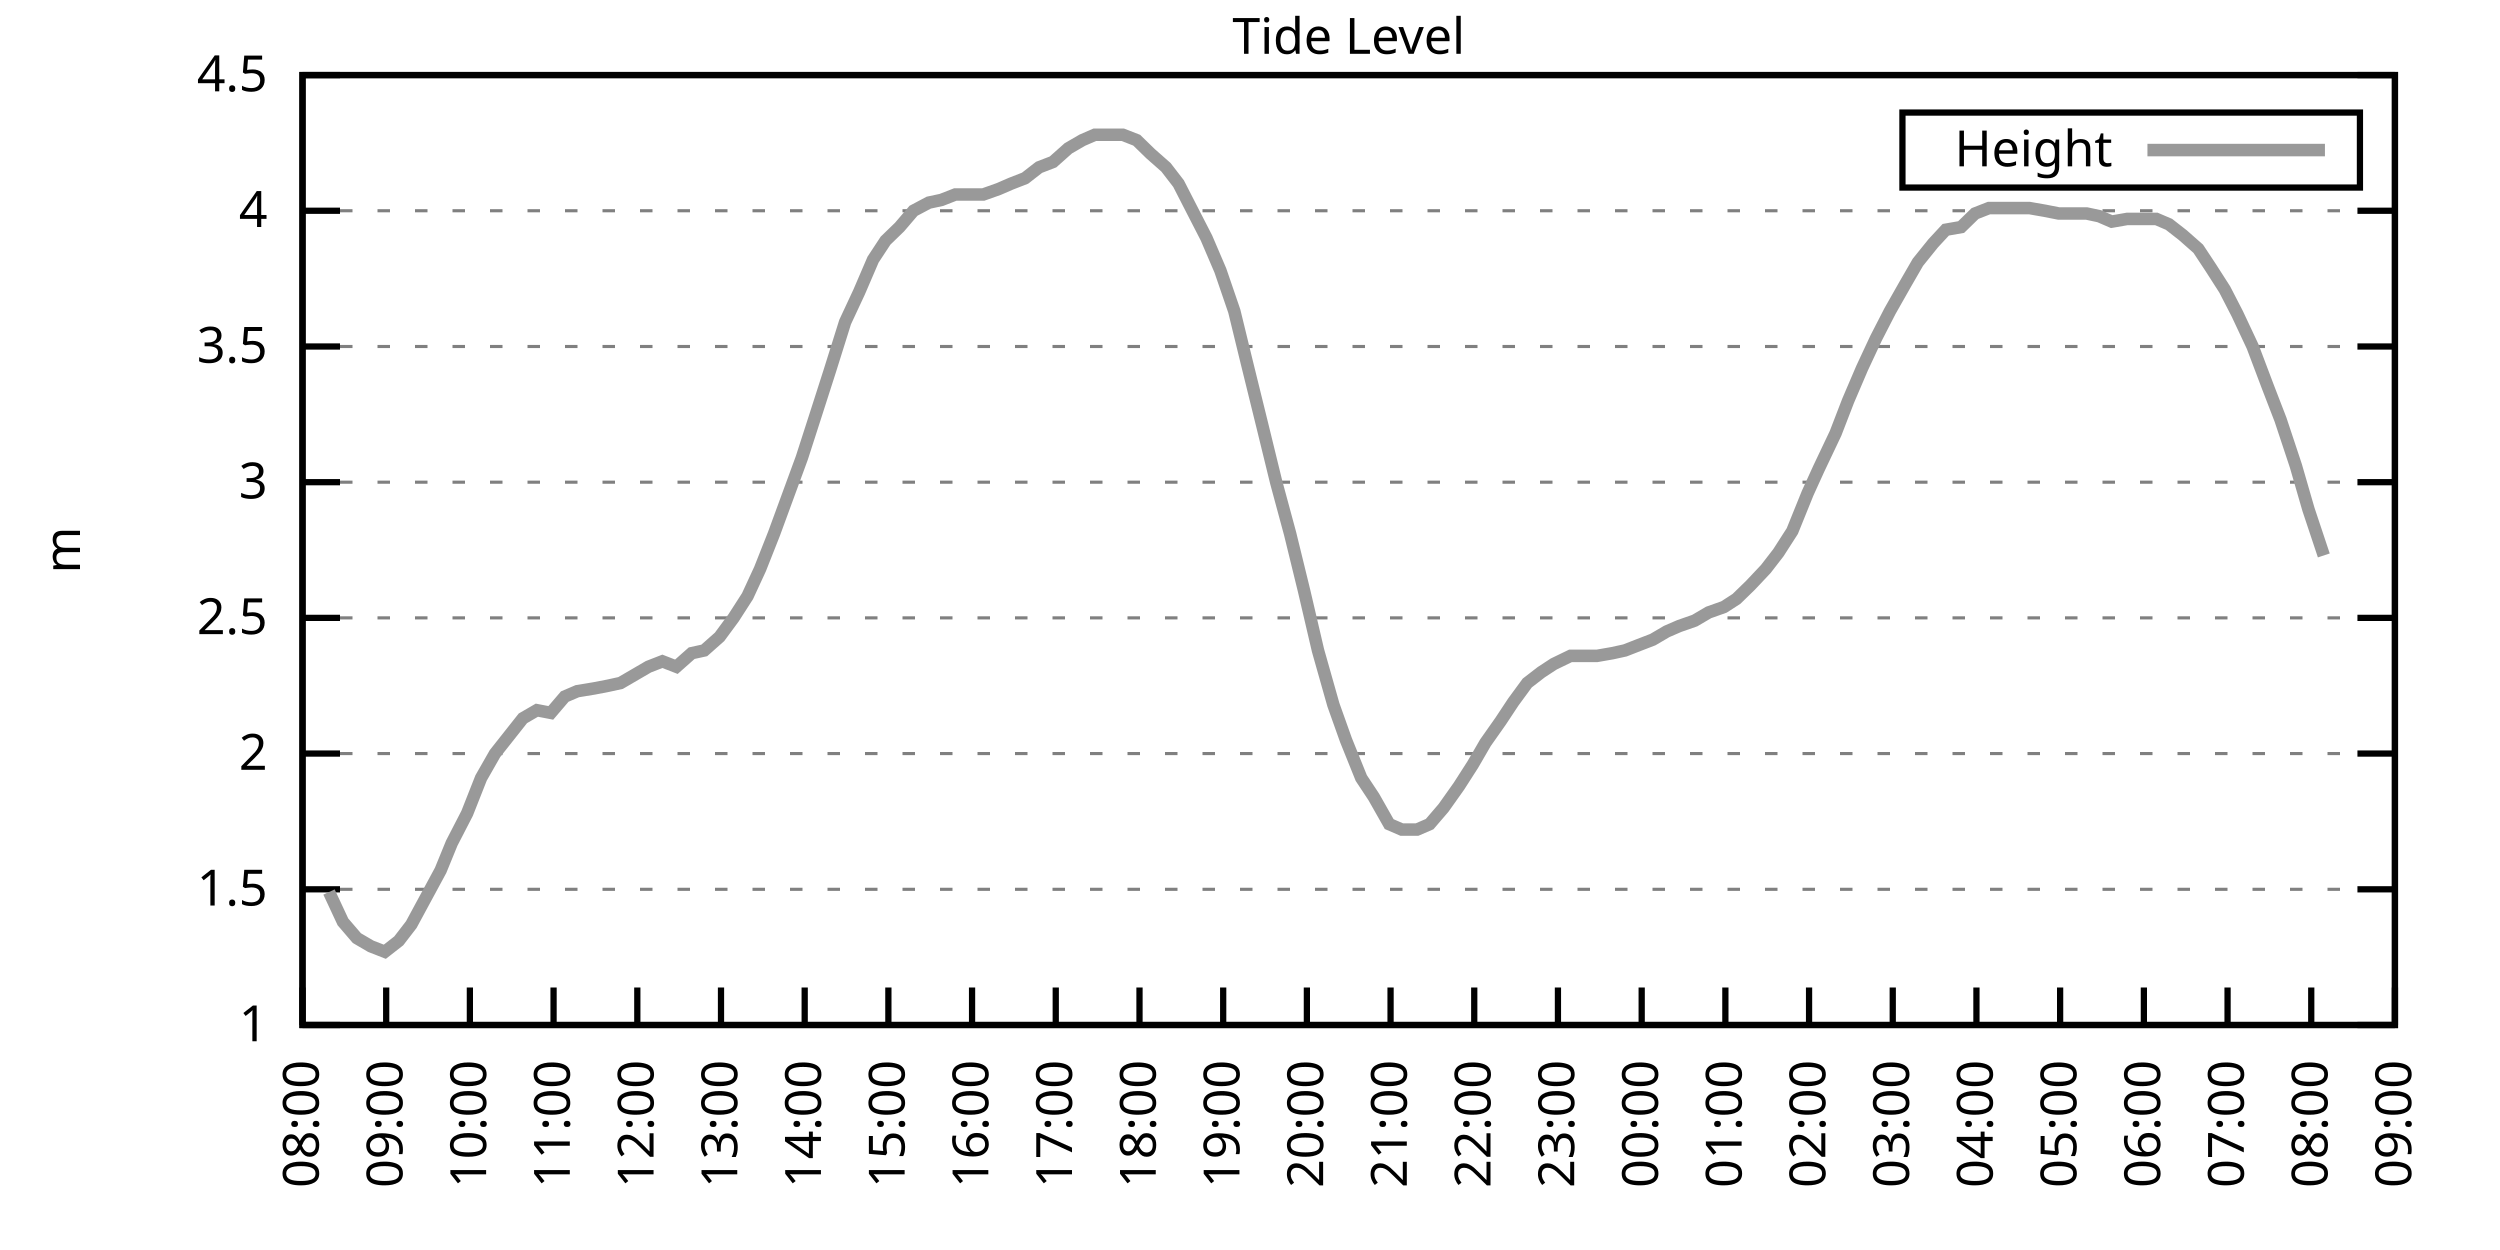
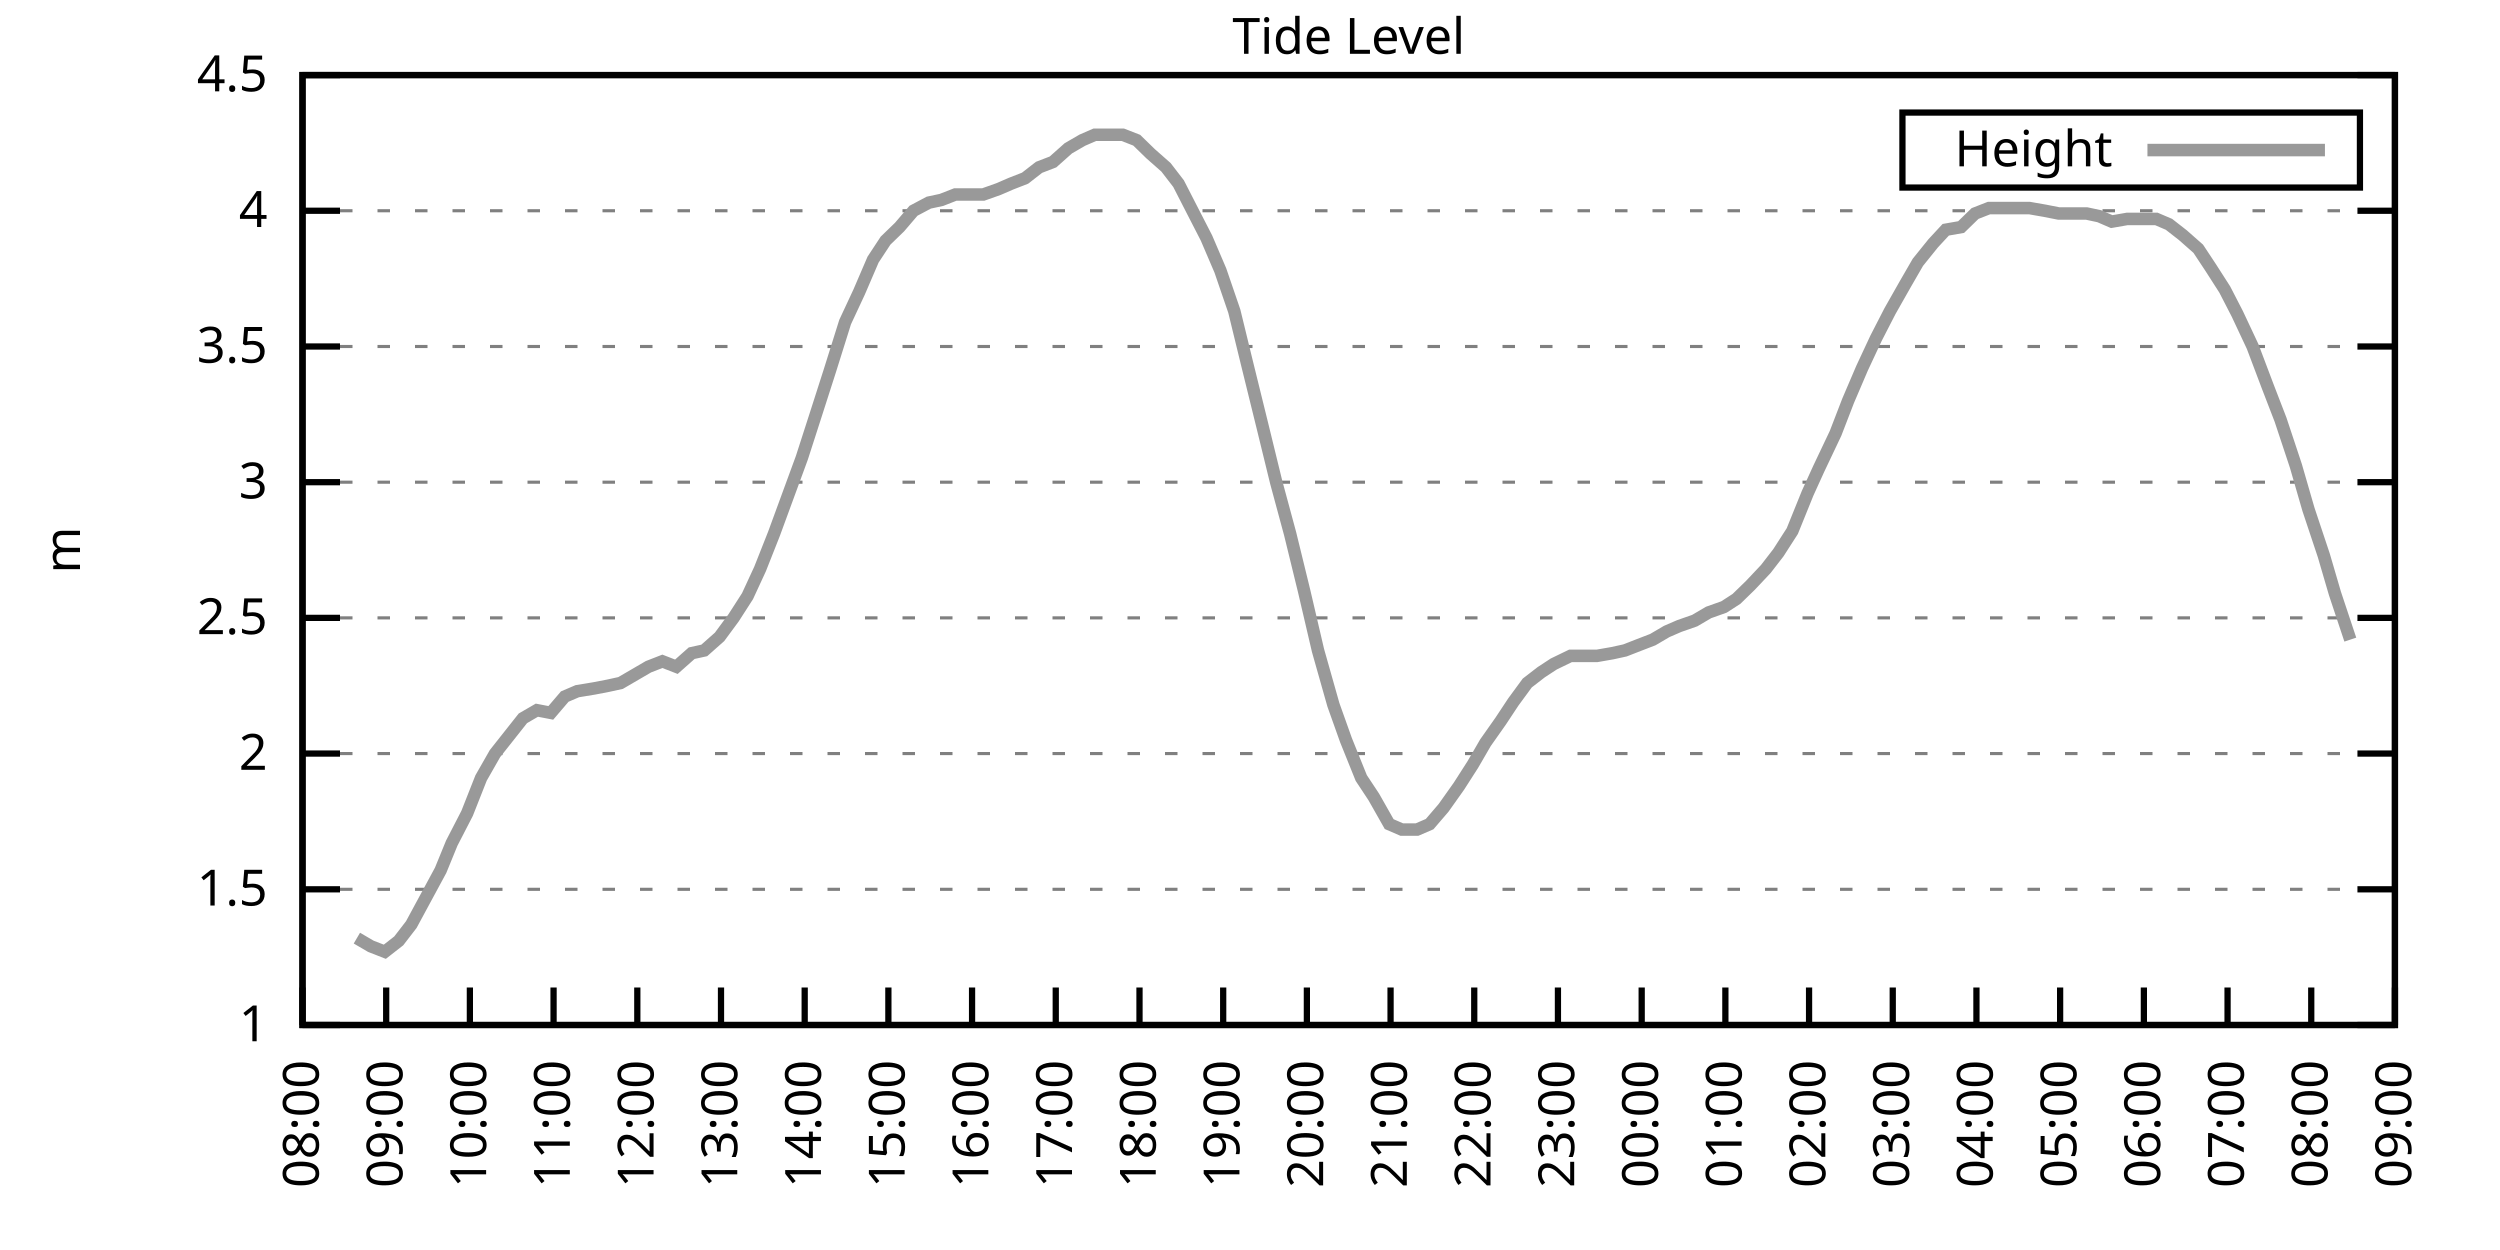
<svg xmlns="http://www.w3.org/2000/svg" xmlns:xlink="http://www.w3.org/1999/xlink" width="400" height="200" viewBox="0 0 400 200">
  <g id="gnuplot_canvas">
    <rect x="0" y="0" width="400" height="200" fill="none" />
    <defs>
      <circle id="gpDot" r="0.5" stroke-width="0.5" stroke="currentColor" />
      <path id="gpPt0" stroke-width="0.333" stroke="currentColor" d="M-1,0 h2 M0,-1 v2" />
      <path id="gpPt1" stroke-width="0.333" stroke="currentColor" d="M-1,-1 L1,1 M1,-1 L-1,1" />
      <path id="gpPt2" stroke-width="0.333" stroke="currentColor" d="M-1,0 L1,0 M0,-1 L0,1 M-1,-1 L1,1 M-1,1 L1,-1" />
      <rect id="gpPt3" stroke-width="0.333" stroke="currentColor" x="-1" y="-1" width="2" height="2" />
      <rect id="gpPt4" stroke-width="0.333" stroke="currentColor" fill="currentColor" x="-1" y="-1" width="2" height="2" />
      <circle id="gpPt5" stroke-width="0.333" stroke="currentColor" cx="0" cy="0" r="1" />
      <use xlink:href="#gpPt5" id="gpPt6" fill="currentColor" stroke="none" />
      <path id="gpPt7" stroke-width="0.333" stroke="currentColor" d="M0,-1.33 L-1.33,0.67 L1.33,0.67 z" />
      <use xlink:href="#gpPt7" id="gpPt8" fill="currentColor" stroke="none" />
      <use xlink:href="#gpPt7" id="gpPt9" stroke="currentColor" transform="rotate(180)" />
      <use xlink:href="#gpPt9" id="gpPt10" fill="currentColor" stroke="none" />
      <use xlink:href="#gpPt3" id="gpPt11" stroke="currentColor" transform="rotate(45)" />
      <use xlink:href="#gpPt11" id="gpPt12" fill="currentColor" stroke="none" />
      <path id="gpPt13" stroke-width="0.333" stroke="currentColor" d="M0,1.330 L1.265,0.411 L0.782,-1.067 L-0.782,-1.076 L-1.265,0.411 z" />
      <use xlink:href="#gpPt13" id="gpPt14" fill="currentColor" stroke="none" />
      <filter id="textbox" filterUnits="objectBoundingBox" x="0" y="0" height="1" width="1">
        <feFlood flood-color="white" flood-opacity="1" result="bgnd" />
        <feComposite in="SourceGraphic" in2="bgnd" operator="atop" />
      </filter>
      <filter id="greybox" filterUnits="objectBoundingBox" x="0" y="0" height="1" width="1">
        <feFlood flood-color="lightgrey" flood-opacity="1" result="grey" />
        <feComposite in="SourceGraphic" in2="grey" operator="atop" />
      </filter>
    </defs>
    <g fill="none" color="white" stroke="currentColor" stroke-width="1.00" stroke-linecap="butt" stroke-linejoin="miter">
</g>
    <g fill="none" color="black" stroke="currentColor" stroke-width="1.00" stroke-linecap="butt" stroke-linejoin="miter">
      <g stroke="none" shape-rendering="crispEdges">
        <polygon fill="rgb(255, 255, 255)" points="48.40,164.00 383.18,164.00 383.18,12.02 48.40,12.02 " />
      </g>
    </g>
    <g fill="none" color="black" stroke="currentColor" stroke-width="1.00" stroke-linecap="butt" stroke-linejoin="miter">
</g>
    <g fill="none" color="black" stroke="black" stroke-width="0.50" stroke-linecap="butt" stroke-linejoin="miter">
</g>
    <g fill="none" color="gray" stroke="currentColor" stroke-width="0.50" stroke-linecap="butt" stroke-linejoin="miter">
      <path stroke="gray" stroke-dasharray="2,4" class="gridline" d="M48.40,164.00 L383.19,164.00  " />
    </g>
    <g fill="none" color="gray" stroke="gray" stroke-width="1.00" stroke-linecap="butt" stroke-linejoin="miter">
</g>
    <g fill="none" color="black" stroke="currentColor" stroke-width="1.00" stroke-linecap="butt" stroke-linejoin="miter">
      <path stroke="black" d="M48.40,164.00 L54.40,164.00 M383.19,164.00 L377.19,164.00  " />
      <g transform="translate(42.80,166.60)" stroke="none" fill="black" font-family="Sans" font-size="8.00" text-anchor="end">
        <text>
          <tspan font-family="Sans"> 1</tspan>
        </text>
      </g>
    </g>
    <g fill="none" color="black" stroke="currentColor" stroke-width="1.00" stroke-linecap="butt" stroke-linejoin="miter">
</g>
    <g fill="none" color="black" stroke="black" stroke-width="0.50" stroke-linecap="butt" stroke-linejoin="miter">
</g>
    <g fill="none" color="gray" stroke="currentColor" stroke-width="0.50" stroke-linecap="butt" stroke-linejoin="miter">
      <path stroke="gray" stroke-dasharray="2,4" class="gridline" d="M48.40,142.29 L383.19,142.29  " />
    </g>
    <g fill="none" color="gray" stroke="gray" stroke-width="1.00" stroke-linecap="butt" stroke-linejoin="miter">
</g>
    <g fill="none" color="black" stroke="currentColor" stroke-width="1.00" stroke-linecap="butt" stroke-linejoin="miter">
      <path stroke="black" d="M48.40,142.29 L54.40,142.29 M383.19,142.29 L377.19,142.29  " />
      <g transform="translate(42.80,144.89)" stroke="none" fill="black" font-family="Sans" font-size="8.00" text-anchor="end">
        <text>
          <tspan font-family="Sans"> 1.5</tspan>
        </text>
      </g>
    </g>
    <g fill="none" color="black" stroke="currentColor" stroke-width="1.00" stroke-linecap="butt" stroke-linejoin="miter">
</g>
    <g fill="none" color="black" stroke="black" stroke-width="0.50" stroke-linecap="butt" stroke-linejoin="miter">
</g>
    <g fill="none" color="gray" stroke="currentColor" stroke-width="0.50" stroke-linecap="butt" stroke-linejoin="miter">
      <path stroke="gray" stroke-dasharray="2,4" class="gridline" d="M48.40,120.57 L383.19,120.57  " />
    </g>
    <g fill="none" color="gray" stroke="gray" stroke-width="1.00" stroke-linecap="butt" stroke-linejoin="miter">
</g>
    <g fill="none" color="black" stroke="currentColor" stroke-width="1.00" stroke-linecap="butt" stroke-linejoin="miter">
      <path stroke="black" d="M48.40,120.57 L54.40,120.57 M383.19,120.57 L377.19,120.57  " />
      <g transform="translate(42.80,123.17)" stroke="none" fill="black" font-family="Sans" font-size="8.00" text-anchor="end">
        <text>
          <tspan font-family="Sans"> 2</tspan>
        </text>
      </g>
    </g>
    <g fill="none" color="black" stroke="currentColor" stroke-width="1.00" stroke-linecap="butt" stroke-linejoin="miter">
</g>
    <g fill="none" color="black" stroke="black" stroke-width="0.50" stroke-linecap="butt" stroke-linejoin="miter">
</g>
    <g fill="none" color="gray" stroke="currentColor" stroke-width="0.50" stroke-linecap="butt" stroke-linejoin="miter">
      <path stroke="gray" stroke-dasharray="2,4" class="gridline" d="M48.40,98.86 L383.19,98.86  " />
    </g>
    <g fill="none" color="gray" stroke="gray" stroke-width="1.00" stroke-linecap="butt" stroke-linejoin="miter">
</g>
    <g fill="none" color="black" stroke="currentColor" stroke-width="1.00" stroke-linecap="butt" stroke-linejoin="miter">
      <path stroke="black" d="M48.40,98.86 L54.40,98.86 M383.19,98.86 L377.19,98.86  " />
      <g transform="translate(42.80,101.46)" stroke="none" fill="black" font-family="Sans" font-size="8.00" text-anchor="end">
        <text>
          <tspan font-family="Sans"> 2.5</tspan>
        </text>
      </g>
    </g>
    <g fill="none" color="black" stroke="currentColor" stroke-width="1.00" stroke-linecap="butt" stroke-linejoin="miter">
</g>
    <g fill="none" color="black" stroke="black" stroke-width="0.50" stroke-linecap="butt" stroke-linejoin="miter">
</g>
    <g fill="none" color="gray" stroke="currentColor" stroke-width="0.50" stroke-linecap="butt" stroke-linejoin="miter">
      <path stroke="gray" stroke-dasharray="2,4" class="gridline" d="M48.40,77.15 L383.19,77.15  " />
    </g>
    <g fill="none" color="gray" stroke="gray" stroke-width="1.00" stroke-linecap="butt" stroke-linejoin="miter">
</g>
    <g fill="none" color="black" stroke="currentColor" stroke-width="1.00" stroke-linecap="butt" stroke-linejoin="miter">
      <path stroke="black" d="M48.40,77.15 L54.40,77.15 M383.19,77.15 L377.19,77.15  " />
      <g transform="translate(42.80,79.75)" stroke="none" fill="black" font-family="Sans" font-size="8.00" text-anchor="end">
        <text>
          <tspan font-family="Sans"> 3</tspan>
        </text>
      </g>
    </g>
    <g fill="none" color="black" stroke="currentColor" stroke-width="1.00" stroke-linecap="butt" stroke-linejoin="miter">
</g>
    <g fill="none" color="black" stroke="black" stroke-width="0.50" stroke-linecap="butt" stroke-linejoin="miter">
</g>
    <g fill="none" color="gray" stroke="currentColor" stroke-width="0.50" stroke-linecap="butt" stroke-linejoin="miter">
      <path stroke="gray" stroke-dasharray="2,4" class="gridline" d="M48.40,55.44 L383.19,55.44  " />
    </g>
    <g fill="none" color="gray" stroke="gray" stroke-width="1.00" stroke-linecap="butt" stroke-linejoin="miter">
</g>
    <g fill="none" color="black" stroke="currentColor" stroke-width="1.00" stroke-linecap="butt" stroke-linejoin="miter">
      <path stroke="black" d="M48.40,55.44 L54.40,55.44 M383.19,55.44 L377.19,55.44  " />
      <g transform="translate(42.80,58.04)" stroke="none" fill="black" font-family="Sans" font-size="8.00" text-anchor="end">
        <text>
          <tspan font-family="Sans"> 3.5</tspan>
        </text>
      </g>
    </g>
    <g fill="none" color="black" stroke="currentColor" stroke-width="1.00" stroke-linecap="butt" stroke-linejoin="miter">
</g>
    <g fill="none" color="black" stroke="black" stroke-width="0.50" stroke-linecap="butt" stroke-linejoin="miter">
</g>
    <g fill="none" color="gray" stroke="currentColor" stroke-width="0.50" stroke-linecap="butt" stroke-linejoin="miter">
      <path stroke="gray" stroke-dasharray="2,4" class="gridline" d="M48.40,33.72 L383.19,33.72  " />
    </g>
    <g fill="none" color="gray" stroke="gray" stroke-width="1.00" stroke-linecap="butt" stroke-linejoin="miter">
</g>
    <g fill="none" color="black" stroke="currentColor" stroke-width="1.00" stroke-linecap="butt" stroke-linejoin="miter">
      <path stroke="black" d="M48.40,33.72 L54.40,33.72 M383.19,33.72 L377.19,33.72  " />
      <g transform="translate(42.80,36.32)" stroke="none" fill="black" font-family="Sans" font-size="8.00" text-anchor="end">
        <text>
          <tspan font-family="Sans"> 4</tspan>
        </text>
      </g>
    </g>
    <g fill="none" color="black" stroke="currentColor" stroke-width="1.00" stroke-linecap="butt" stroke-linejoin="miter">
</g>
    <g fill="none" color="black" stroke="black" stroke-width="0.50" stroke-linecap="butt" stroke-linejoin="miter">
</g>
    <g fill="none" color="gray" stroke="currentColor" stroke-width="0.50" stroke-linecap="butt" stroke-linejoin="miter">
      <path stroke="gray" stroke-dasharray="2,4" class="gridline" d="M48.40,12.01 L383.19,12.01  " />
    </g>
    <g fill="none" color="gray" stroke="gray" stroke-width="1.00" stroke-linecap="butt" stroke-linejoin="miter">
</g>
    <g fill="none" color="black" stroke="currentColor" stroke-width="1.00" stroke-linecap="butt" stroke-linejoin="miter">
      <path stroke="black" d="M48.40,12.01 L54.40,12.01 M383.19,12.01 L377.19,12.01  " />
      <g transform="translate(42.80,14.61)" stroke="none" fill="black" font-family="Sans" font-size="8.00" text-anchor="end">
        <text>
          <tspan font-family="Sans"> 4.5</tspan>
        </text>
      </g>
    </g>
    <g fill="none" color="black" stroke="currentColor" stroke-width="1.00" stroke-linecap="butt" stroke-linejoin="miter">
      <path stroke="black" d="M48.40,164.00 L48.40,158.00  " />
      <g transform="translate(51.00,169.60) rotate(270.00)" stroke="none" fill="black" font-family="Sans" font-size="8.00" text-anchor="end">
        <text>
          <tspan font-family="Sans">08:00</tspan>
        </text>
      </g>
    </g>
    <g fill="none" color="black" stroke="currentColor" stroke-width="1.00" stroke-linecap="butt" stroke-linejoin="miter">
      <path stroke="black" d="M61.79,164.00 L61.79,158.00  " />
      <g transform="translate(64.39,169.60) rotate(270.00)" stroke="none" fill="black" font-family="Sans" font-size="8.00" text-anchor="end">
        <text>
          <tspan font-family="Sans">09:00</tspan>
        </text>
      </g>
    </g>
    <g fill="none" color="black" stroke="currentColor" stroke-width="1.00" stroke-linecap="butt" stroke-linejoin="miter">
      <path stroke="black" d="M75.18,164.00 L75.18,158.00  " />
      <g transform="translate(77.78,169.60) rotate(270.00)" stroke="none" fill="black" font-family="Sans" font-size="8.00" text-anchor="end">
        <text>
          <tspan font-family="Sans">10:00</tspan>
        </text>
      </g>
    </g>
    <g fill="none" color="black" stroke="currentColor" stroke-width="1.00" stroke-linecap="butt" stroke-linejoin="miter">
      <path stroke="black" d="M88.57,164.00 L88.57,158.00  " />
      <g transform="translate(91.17,169.60) rotate(270.00)" stroke="none" fill="black" font-family="Sans" font-size="8.00" text-anchor="end">
        <text>
          <tspan font-family="Sans">11:00</tspan>
        </text>
      </g>
    </g>
    <g fill="none" color="black" stroke="currentColor" stroke-width="1.00" stroke-linecap="butt" stroke-linejoin="miter">
      <path stroke="black" d="M101.97,164.00 L101.97,158.00  " />
      <g transform="translate(104.57,169.60) rotate(270.00)" stroke="none" fill="black" font-family="Sans" font-size="8.00" text-anchor="end">
        <text>
          <tspan font-family="Sans">12:00</tspan>
        </text>
      </g>
    </g>
    <g fill="none" color="black" stroke="currentColor" stroke-width="1.00" stroke-linecap="butt" stroke-linejoin="miter">
      <path stroke="black" d="M115.36,164.00 L115.36,158.00  " />
      <g transform="translate(117.96,169.60) rotate(270.00)" stroke="none" fill="black" font-family="Sans" font-size="8.00" text-anchor="end">
        <text>
          <tspan font-family="Sans">13:00</tspan>
        </text>
      </g>
    </g>
    <g fill="none" color="black" stroke="currentColor" stroke-width="1.00" stroke-linecap="butt" stroke-linejoin="miter">
      <path stroke="black" d="M128.75,164.00 L128.75,158.00  " />
      <g transform="translate(131.35,169.60) rotate(270.00)" stroke="none" fill="black" font-family="Sans" font-size="8.00" text-anchor="end">
        <text>
          <tspan font-family="Sans">14:00</tspan>
        </text>
      </g>
    </g>
    <g fill="none" color="black" stroke="currentColor" stroke-width="1.00" stroke-linecap="butt" stroke-linejoin="miter">
      <path stroke="black" d="M142.14,164.00 L142.14,158.00  " />
      <g transform="translate(144.74,169.60) rotate(270.00)" stroke="none" fill="black" font-family="Sans" font-size="8.00" text-anchor="end">
        <text>
          <tspan font-family="Sans">15:00</tspan>
        </text>
      </g>
    </g>
    <g fill="none" color="black" stroke="currentColor" stroke-width="1.00" stroke-linecap="butt" stroke-linejoin="miter">
      <path stroke="black" d="M155.53,164.00 L155.53,158.00  " />
      <g transform="translate(158.13,169.60) rotate(270.00)" stroke="none" fill="black" font-family="Sans" font-size="8.00" text-anchor="end">
        <text>
          <tspan font-family="Sans">16:00</tspan>
        </text>
      </g>
    </g>
    <g fill="none" color="black" stroke="currentColor" stroke-width="1.00" stroke-linecap="butt" stroke-linejoin="miter">
      <path stroke="black" d="M168.92,164.00 L168.92,158.00  " />
      <g transform="translate(171.52,169.60) rotate(270.00)" stroke="none" fill="black" font-family="Sans" font-size="8.00" text-anchor="end">
        <text>
          <tspan font-family="Sans">17:00</tspan>
        </text>
      </g>
    </g>
    <g fill="none" color="black" stroke="currentColor" stroke-width="1.00" stroke-linecap="butt" stroke-linejoin="miter">
      <path stroke="black" d="M182.32,164.00 L182.32,158.00  " />
      <g transform="translate(184.92,169.60) rotate(270.00)" stroke="none" fill="black" font-family="Sans" font-size="8.00" text-anchor="end">
        <text>
          <tspan font-family="Sans">18:00</tspan>
        </text>
      </g>
    </g>
    <g fill="none" color="black" stroke="currentColor" stroke-width="1.00" stroke-linecap="butt" stroke-linejoin="miter">
      <path stroke="black" d="M195.71,164.00 L195.71,158.00  " />
      <g transform="translate(198.31,169.60) rotate(270.00)" stroke="none" fill="black" font-family="Sans" font-size="8.00" text-anchor="end">
        <text>
          <tspan font-family="Sans">19:00</tspan>
        </text>
      </g>
    </g>
    <g fill="none" color="black" stroke="currentColor" stroke-width="1.00" stroke-linecap="butt" stroke-linejoin="miter">
      <path stroke="black" d="M209.10,164.00 L209.10,158.00  " />
      <g transform="translate(211.70,169.60) rotate(270.00)" stroke="none" fill="black" font-family="Sans" font-size="8.00" text-anchor="end">
        <text>
          <tspan font-family="Sans">20:00</tspan>
        </text>
      </g>
    </g>
    <g fill="none" color="black" stroke="currentColor" stroke-width="1.00" stroke-linecap="butt" stroke-linejoin="miter">
      <path stroke="black" d="M222.49,164.00 L222.49,158.00  " />
      <g transform="translate(225.09,169.60) rotate(270.00)" stroke="none" fill="black" font-family="Sans" font-size="8.00" text-anchor="end">
        <text>
          <tspan font-family="Sans">21:00</tspan>
        </text>
      </g>
    </g>
    <g fill="none" color="black" stroke="currentColor" stroke-width="1.00" stroke-linecap="butt" stroke-linejoin="miter">
      <path stroke="black" d="M235.88,164.00 L235.88,158.00  " />
      <g transform="translate(238.48,169.60) rotate(270.00)" stroke="none" fill="black" font-family="Sans" font-size="8.00" text-anchor="end">
        <text>
          <tspan font-family="Sans">22:00</tspan>
        </text>
      </g>
    </g>
    <g fill="none" color="black" stroke="currentColor" stroke-width="1.00" stroke-linecap="butt" stroke-linejoin="miter">
      <path stroke="black" d="M249.27,164.00 L249.27,158.00  " />
      <g transform="translate(251.87,169.60) rotate(270.00)" stroke="none" fill="black" font-family="Sans" font-size="8.00" text-anchor="end">
        <text>
          <tspan font-family="Sans">23:00</tspan>
        </text>
      </g>
    </g>
    <g fill="none" color="black" stroke="currentColor" stroke-width="1.00" stroke-linecap="butt" stroke-linejoin="miter">
      <path stroke="black" d="M262.67,164.00 L262.67,158.00  " />
      <g transform="translate(265.27,169.60) rotate(270.00)" stroke="none" fill="black" font-family="Sans" font-size="8.00" text-anchor="end">
        <text>
          <tspan font-family="Sans">00:00</tspan>
        </text>
      </g>
    </g>
    <g fill="none" color="black" stroke="currentColor" stroke-width="1.00" stroke-linecap="butt" stroke-linejoin="miter">
      <path stroke="black" d="M276.06,164.00 L276.06,158.00  " />
      <g transform="translate(278.66,169.60) rotate(270.00)" stroke="none" fill="black" font-family="Sans" font-size="8.00" text-anchor="end">
        <text>
          <tspan font-family="Sans">01:00</tspan>
        </text>
      </g>
    </g>
    <g fill="none" color="black" stroke="currentColor" stroke-width="1.00" stroke-linecap="butt" stroke-linejoin="miter">
      <path stroke="black" d="M289.45,164.00 L289.45,158.00  " />
      <g transform="translate(292.05,169.60) rotate(270.00)" stroke="none" fill="black" font-family="Sans" font-size="8.00" text-anchor="end">
        <text>
          <tspan font-family="Sans">02:00</tspan>
        </text>
      </g>
    </g>
    <g fill="none" color="black" stroke="currentColor" stroke-width="1.00" stroke-linecap="butt" stroke-linejoin="miter">
      <path stroke="black" d="M302.84,164.00 L302.84,158.00  " />
      <g transform="translate(305.44,169.60) rotate(270.00)" stroke="none" fill="black" font-family="Sans" font-size="8.00" text-anchor="end">
        <text>
          <tspan font-family="Sans">03:00</tspan>
        </text>
      </g>
    </g>
    <g fill="none" color="black" stroke="currentColor" stroke-width="1.00" stroke-linecap="butt" stroke-linejoin="miter">
      <path stroke="black" d="M316.23,164.00 L316.23,158.00  " />
      <g transform="translate(318.83,169.60) rotate(270.00)" stroke="none" fill="black" font-family="Sans" font-size="8.00" text-anchor="end">
        <text>
          <tspan font-family="Sans">04:00</tspan>
        </text>
      </g>
    </g>
    <g fill="none" color="black" stroke="currentColor" stroke-width="1.00" stroke-linecap="butt" stroke-linejoin="miter">
      <path stroke="black" d="M329.62,164.00 L329.62,158.00  " />
      <g transform="translate(332.22,169.60) rotate(270.00)" stroke="none" fill="black" font-family="Sans" font-size="8.00" text-anchor="end">
        <text>
          <tspan font-family="Sans">05:00</tspan>
        </text>
      </g>
    </g>
    <g fill="none" color="black" stroke="currentColor" stroke-width="1.00" stroke-linecap="butt" stroke-linejoin="miter">
      <path stroke="black" d="M343.02,164.00 L343.02,158.00  " />
      <g transform="translate(345.62,169.60) rotate(270.00)" stroke="none" fill="black" font-family="Sans" font-size="8.00" text-anchor="end">
        <text>
          <tspan font-family="Sans">06:00</tspan>
        </text>
      </g>
    </g>
    <g fill="none" color="black" stroke="currentColor" stroke-width="1.00" stroke-linecap="butt" stroke-linejoin="miter">
      <path stroke="black" d="M356.41,164.00 L356.41,158.00  " />
      <g transform="translate(359.01,169.60) rotate(270.00)" stroke="none" fill="black" font-family="Sans" font-size="8.00" text-anchor="end">
        <text>
          <tspan font-family="Sans">07:00</tspan>
        </text>
      </g>
    </g>
    <g fill="none" color="black" stroke="currentColor" stroke-width="1.00" stroke-linecap="butt" stroke-linejoin="miter">
      <path stroke="black" d="M369.80,164.00 L369.80,158.00  " />
      <g transform="translate(372.40,169.60) rotate(270.00)" stroke="none" fill="black" font-family="Sans" font-size="8.00" text-anchor="end">
        <text>
          <tspan font-family="Sans">08:00</tspan>
        </text>
      </g>
    </g>
    <g fill="none" color="black" stroke="currentColor" stroke-width="1.00" stroke-linecap="butt" stroke-linejoin="miter">
      <path stroke="black" d="M383.19,164.00 L383.19,158.00  " />
      <g transform="translate(385.79,169.60) rotate(270.00)" stroke="none" fill="black" font-family="Sans" font-size="8.00" text-anchor="end">
        <text>
          <tspan font-family="Sans">09:00</tspan>
        </text>
      </g>
    </g>
    <g fill="none" color="black" stroke="currentColor" stroke-width="1.00" stroke-linecap="butt" stroke-linejoin="miter">
</g>
    <g fill="none" color="black" stroke="currentColor" stroke-width="1.00" stroke-linecap="butt" stroke-linejoin="miter">
      <path stroke="black" d="M48.40,12.01 L48.40,164.00 L383.19,164.00 L383.19,12.01 L48.40,12.01 Z  " />
    </g>
    <g fill="none" color="black" stroke="currentColor" stroke-width="1.00" stroke-linecap="butt" stroke-linejoin="miter">
</g>
    <g fill="none" color="black" stroke="currentColor" stroke-width="1.00" stroke-linecap="butt" stroke-linejoin="miter">
      <path stroke="black" d="M304.39,30.01 L304.39,18.01 L377.59,18.01 L377.59,30.01 L304.39,30.01 Z  " />
    </g>
    <g id="Tide_level_plot_1">
      <g fill="none" color="white" stroke="black" stroke-width="2.00" stroke-linecap="butt" stroke-linejoin="miter">
</g>
      <g fill="none" color="black" stroke="currentColor" stroke-width="2.00" stroke-linecap="butt" stroke-linejoin="miter">
        <g transform="translate(337.99,26.61)" stroke="none" fill="black" font-family="Sans" font-size="8.00" text-anchor="end">
          <text>
            <tspan font-family="Sans">Height</tspan>
          </text>
        </g>
      </g>
      <g fill="none" color="black" stroke="currentColor" stroke-width="2.00" stroke-linecap="butt" stroke-linejoin="miter">
-         <path stroke="rgb(153, 153, 153)" d="M343.59,24.01 L371.99,24.01 M52.64,142.72 L54.87,147.50 L57.10,150.10 L59.34,151.41 L61.57,152.28 L63.80,150.54   L65.81,147.93 L70.50,139.25 L72.28,134.90 L74.74,130.13 L76.97,124.48 L79.20,120.57 L83.66,114.93 L85.90,113.63   L88.13,114.06 L90.36,111.45 L92.37,110.59 L95.05,110.15 L97.28,109.72 L99.29,109.28 L101.52,107.98 L103.75,106.68   L105.98,105.81 L108.22,106.68 L110.67,104.51 L112.68,104.07 L115.13,101.90 L117.37,98.86 L119.60,95.39 L121.61,91.04   L123.84,85.40 L126.07,79.32 L128.30,73.24 L130.54,66.29 L132.77,59.34 L135.22,51.53 L137.45,46.75 L139.69,41.54   L141.69,38.50 L143.93,36.33 L146.16,33.72 L148.61,32.42 L150.62,31.99 L152.85,31.12 L155.31,31.12 L157.32,31.12   L159.77,30.25 L161.78,29.38 L164.01,28.51 L166.25,26.77 L168.48,25.91 L170.93,23.73 L173.17,22.43 L175.17,21.56   L177.63,21.56 L179.64,21.56 L181.87,22.43 L184.10,24.60 L186.56,26.77 L188.57,29.38 L191.02,34.16 L193.03,38.07   L195.26,43.28 L197.49,49.79 L199.50,58.04 L201.96,68.03 L204.19,77.15 L206.42,85.40 L208.65,94.52 L210.88,104.07   L213.34,112.76 L215.35,118.40 L217.80,124.48 L219.81,127.52 L222.27,131.86 L224.28,132.73 L226.73,132.73 L228.74,131.86   L230.97,129.26 L233.43,125.79 L235.66,122.31 L237.67,118.84 L240.12,115.36 L242.13,112.32 L244.36,109.28 L246.60,107.55   L248.60,106.24 L251.28,104.94 L253.29,104.94 L255.52,104.94 L257.98,104.51 L259.99,104.07 L262.22,103.20 L264.45,102.34   L266.68,101.03 L268.69,100.16 L271.15,99.30 L273.38,97.99 L275.83,97.12 L277.84,95.82 L280.07,93.65 L282.53,91.04   L284.54,88.44 L286.77,84.97 L289.23,78.89 L291.01,74.98 L293.69,69.33 L295.70,64.12 L297.93,58.91 L300.16,54.13   L302.39,49.79 L304.85,45.45 L306.86,41.97 L309.31,38.93 L311.32,36.76 L313.78,36.33 L316.01,34.16 L318.24,33.29   L320.47,33.29 L322.48,33.29 L324.71,33.29 L327.17,33.72 L329.40,34.16 L331.41,34.16 L333.86,34.16 L335.87,34.59   L337.88,35.46 L340.34,35.03 L342.79,35.03 L345.02,35.03 L347.03,35.89 L349.26,37.63 L351.72,39.80 L353.73,42.84   L355.96,46.32 L357.97,50.22 L360.42,55.44 L362.88,61.95 L364.89,67.16 L367.34,74.54 L369.35,81.49 L371.81,88.87    " />
+         <path stroke="rgb(153, 153, 153)" d="M343.59,24.01 L371.99,24.01 M57.10,150.10 L59.34,151.41 L61.57,152.28 L63.80,150.54 L65.81,147.93 L70.50,139.25   L72.28,134.90 L74.74,130.13 L76.97,124.48 L79.20,120.57 L83.66,114.93 L85.90,113.63 L88.13,114.06 L90.36,111.45   L92.37,110.59 L95.05,110.15 L97.28,109.72 L99.29,109.28 L101.52,107.98 L103.75,106.68 L105.98,105.81 L108.22,106.68   L110.67,104.51 L112.68,104.07 L115.13,101.90 L117.37,98.86 L119.60,95.39 L121.61,91.04 L123.84,85.40 L126.07,79.32   L128.30,73.24 L130.54,66.29 L132.77,59.34 L135.22,51.53 L137.45,46.75 L139.69,41.54 L141.69,38.50 L143.93,36.33   L146.16,33.72 L148.61,32.42 L150.62,31.99 L152.85,31.12 L155.31,31.12 L157.32,31.12 L159.77,30.25 L161.78,29.38   L164.01,28.51 L166.25,26.77 L168.48,25.91 L170.93,23.73 L173.17,22.43 L175.17,21.56 L177.63,21.56 L179.64,21.56   L181.87,22.43 L184.10,24.60 L186.56,26.77 L188.57,29.38 L191.02,34.16 L193.03,38.07 L195.26,43.28 L197.49,49.79   L199.50,58.04 L201.96,68.03 L204.19,77.15 L206.42,85.40 L208.65,94.52 L210.88,104.07 L213.34,112.76 L215.35,118.40   L217.80,124.48 L219.81,127.52 L222.27,131.86 L224.28,132.73 L226.73,132.73 L228.74,131.86 L230.97,129.26 L233.43,125.79   L235.66,122.31 L237.67,118.84 L240.12,115.36 L242.13,112.32 L244.36,109.28 L246.60,107.55 L248.60,106.24 L251.28,104.94   L253.29,104.94 L255.52,104.94 L257.98,104.51 L259.99,104.07 L262.22,103.20 L264.45,102.34 L266.68,101.03 L268.69,100.16   L271.15,99.30 L273.38,97.99 L275.83,97.12 L277.84,95.82 L280.07,93.65 L282.53,91.04 L284.54,88.44 L286.77,84.97   L289.23,78.89 L291.01,74.98 L293.69,69.33 L295.70,64.12 L297.93,58.91 L300.16,54.13 L302.39,49.79 L304.85,45.45   L306.86,41.97 L309.31,38.93 L311.32,36.76 L313.78,36.33 L316.01,34.16 L318.24,33.29 L320.47,33.29 L322.48,33.29   L324.71,33.29 L327.17,33.72 L329.40,34.16 L331.41,34.16 L333.86,34.16 L335.87,34.59 L337.88,35.46 L340.34,35.03   L342.79,35.03 L345.02,35.03 L347.03,35.89 L349.26,37.63 L351.72,39.80 L353.73,42.84 L355.96,46.32 L357.97,50.22   L360.42,55.44 L362.88,61.95 L364.89,67.16 L367.34,74.54 L369.35,81.49 L371.81,88.87 L373.59,94.95 L376.05,102.34    " />
      </g>
    </g>
    <g fill="none" color="black" stroke="currentColor" stroke-width="2.00" stroke-linecap="butt" stroke-linejoin="miter">
</g>
    <g fill="none" color="black" stroke="black" stroke-width="1.00" stroke-linecap="butt" stroke-linejoin="miter">
</g>
    <g fill="none" color="black" stroke="currentColor" stroke-width="1.00" stroke-linecap="butt" stroke-linejoin="miter">
      <path stroke="black" d="M48.40,12.01 L48.40,164.00 L383.19,164.00 L383.19,12.01 L48.40,12.01 Z  " />
      <g transform="translate(12.80,88.01) rotate(270.00)" stroke="none" fill="black" font-family="Sans" font-size="8.00" text-anchor="middle">
        <text>
          <tspan font-family="Sans">m</tspan>
        </text>
      </g>
    </g>
    <g fill="none" color="black" stroke="currentColor" stroke-width="1.00" stroke-linecap="butt" stroke-linejoin="miter">
</g>
    <g fill="none" color="black" stroke="currentColor" stroke-width="1.00" stroke-linecap="butt" stroke-linejoin="miter">
      <g transform="translate(215.79,8.61)" stroke="none" fill="black" font-family="Sans" font-size="8.00" text-anchor="middle">
        <text>
          <tspan font-family="Sans">Tide Level</tspan>
        </text>
      </g>
    </g>
    <g fill="none" color="black" stroke="currentColor" stroke-width="1.00" stroke-linecap="butt" stroke-linejoin="miter">
</g>
  </g>
</svg>
